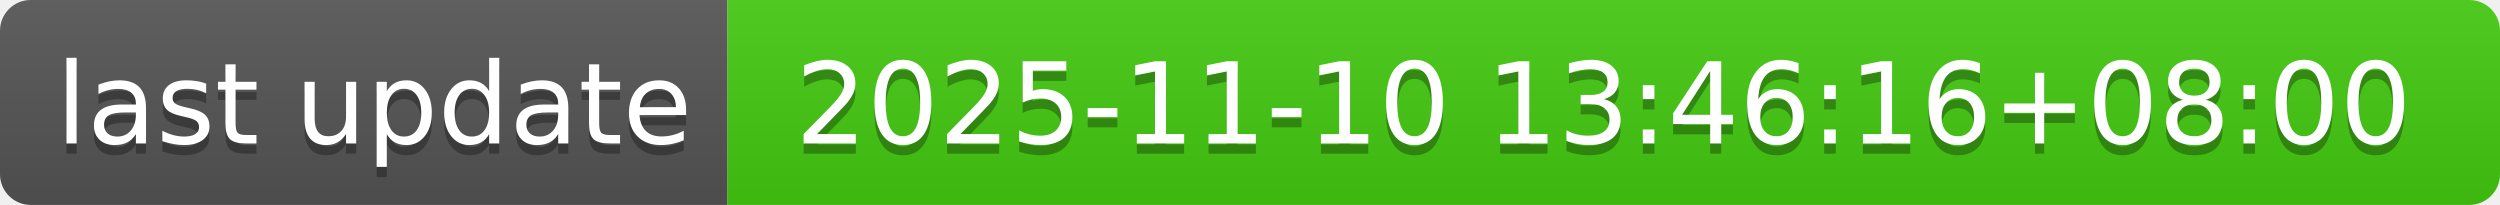
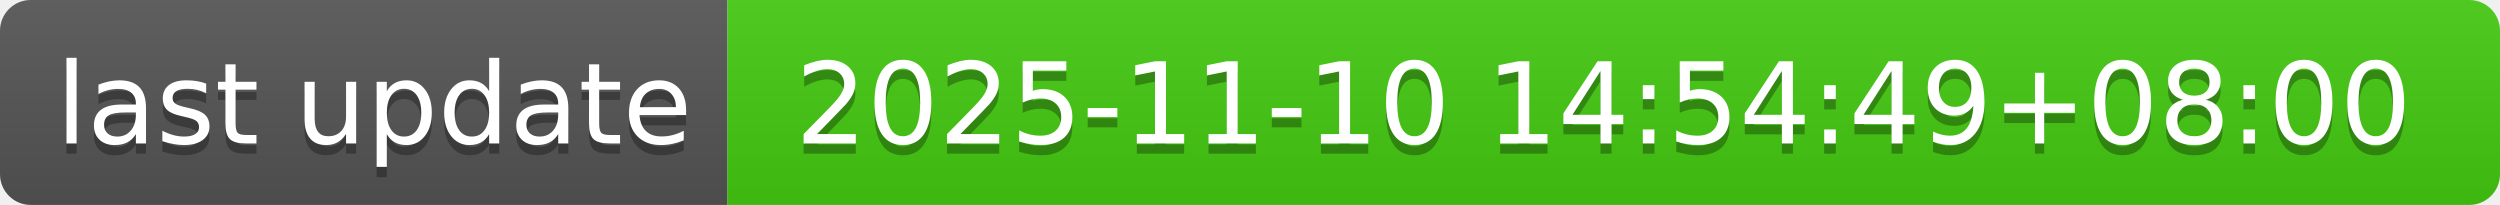
- <svg xmlns="http://www.w3.org/2000/svg" width="244" height="20" role="img" aria-label="last update: 2025-11-10 13:46:16+08:00">
+ <svg xmlns="http://www.w3.org/2000/svg" width="244" height="20" role="img" aria-label="last update: 2025-11-10 14:54:49+08:00">
  <linearGradient id="s" x2="0" y2="100%">
    <stop offset="0" stop-color="#bbb" stop-opacity=".1" />
    <stop offset="1" stop-opacity=".1" />
  </linearGradient>
  <clipPath id="r">
    <rect width="244" height="20" rx="3" fill="#fff" />
  </clipPath>
  <g clip-path="url(#r)">
    <rect width="71" height="20" fill="#555" />
    <rect x="71" width="173" height="20" fill="#4c1" />
    <rect width="244" height="20" fill="url(#s)" />
  </g>
  <g fill="#fff" text-anchor="middle" font-family="Verdana,Geneva,DejaVu Sans,sans-serif" text-rendering="geometricPrecision" font-size="110">
    <text aria-hidden="true" x="365" y="150" fill="#010101" fill-opacity=".3" transform="scale(.1)" textLength="610">last update</text>
    <text x="365" y="140" transform="scale(.1)" fill="#fff" textLength="610">last update</text>
-     <text aria-hidden="true" x="1565" y="150" fill="#010101" fill-opacity=".3" transform="scale(.1)" textLength="1630">2025-11-10 13:46:16+08:00</text>
-     <text x="1565" y="140" transform="scale(.1)" fill="#fff" textLength="1630">2025-11-10 13:46:16+08:00</text>
+     <text aria-hidden="true" x="1565" y="150" fill="#010101" fill-opacity=".3" transform="scale(.1)" textLength="1630">2025-11-10 14:54:49+08:00</text>
+     <text x="1565" y="140" transform="scale(.1)" fill="#fff" textLength="1630">2025-11-10 14:54:49+08:00</text>
  </g>
</svg>
